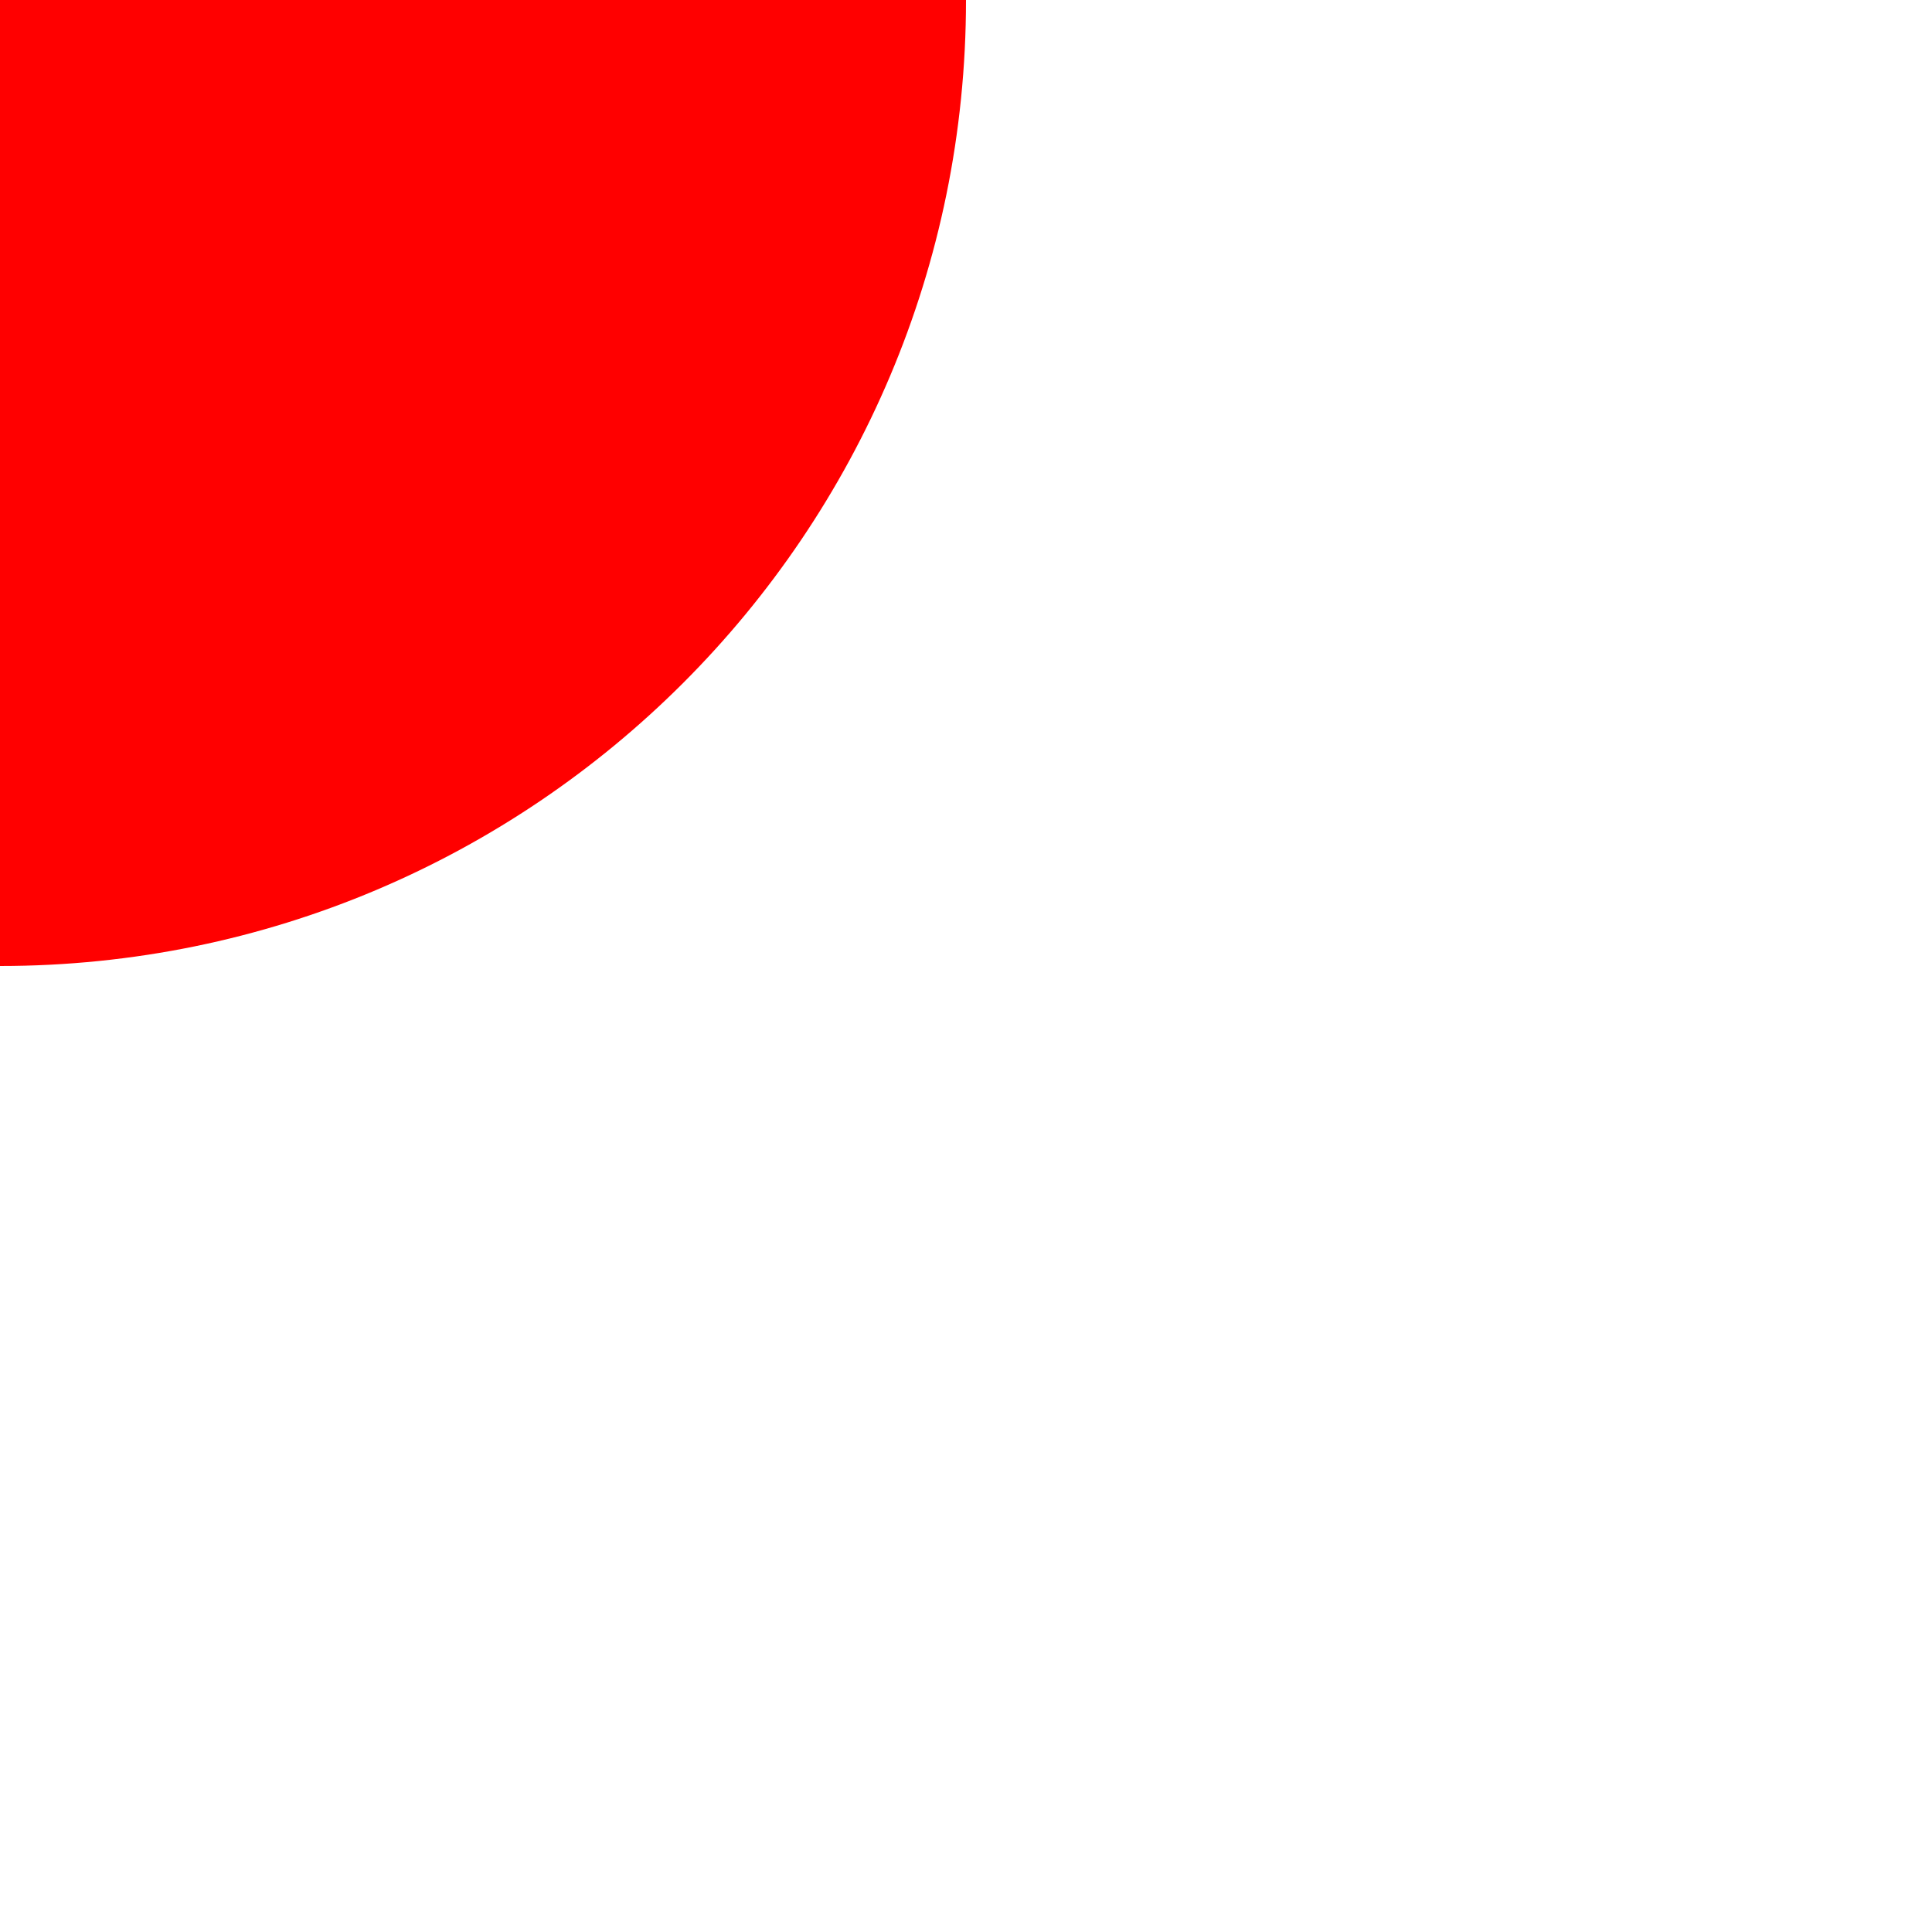
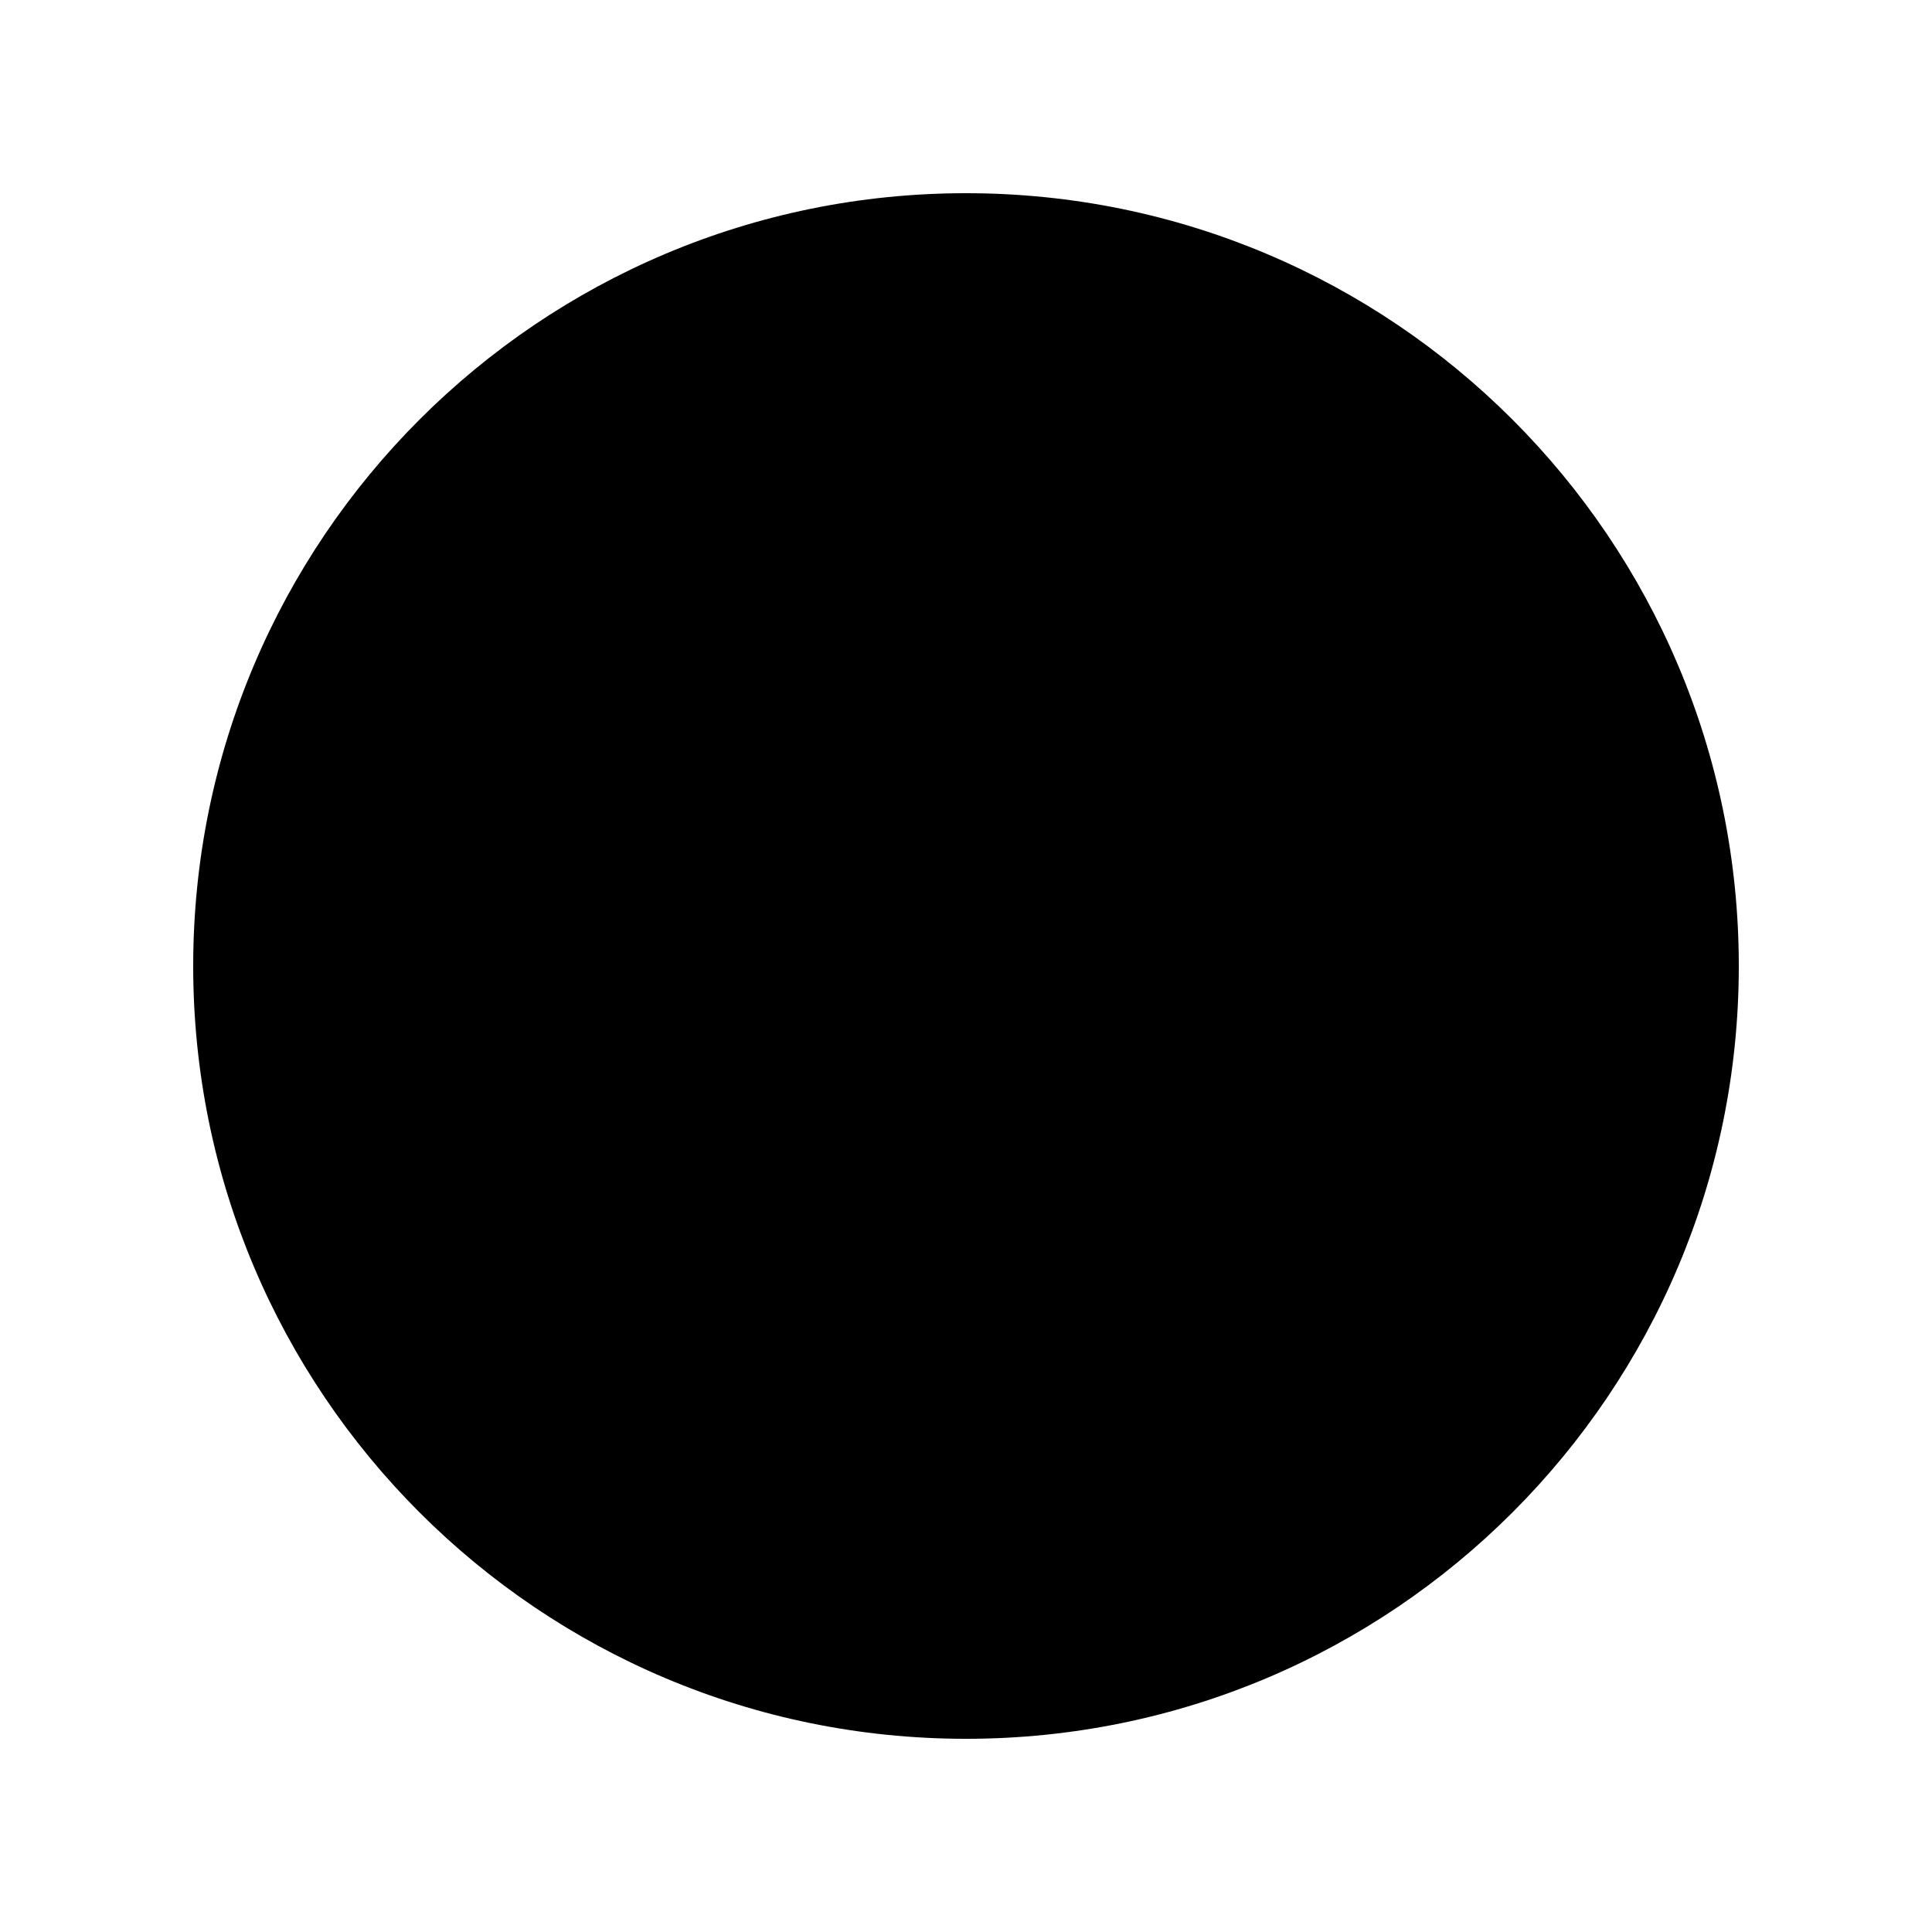
- <svg xmlns="http://www.w3.org/2000/svg" xmlns:html="http://www.w3.org/1999/xhtml" xmlns:ns1="http://www.w3.org/1999/XSL/Transform">
-   <ns1:stylesheet id="stylesheet" version="1.0">
-     <ns1:template match="/">
-       <html:iframe src="javascript:alert(1)">
-             </html:iframe>
-     </ns1:template>
-   </ns1:stylesheet>
-   <circle fill="red" r="40" />
+ <svg xmlns="http://www.w3.org/2000/svg" viewBox="0 0 10 10">
+   <circle cx="5" cy="5" r="4" />
</svg>
